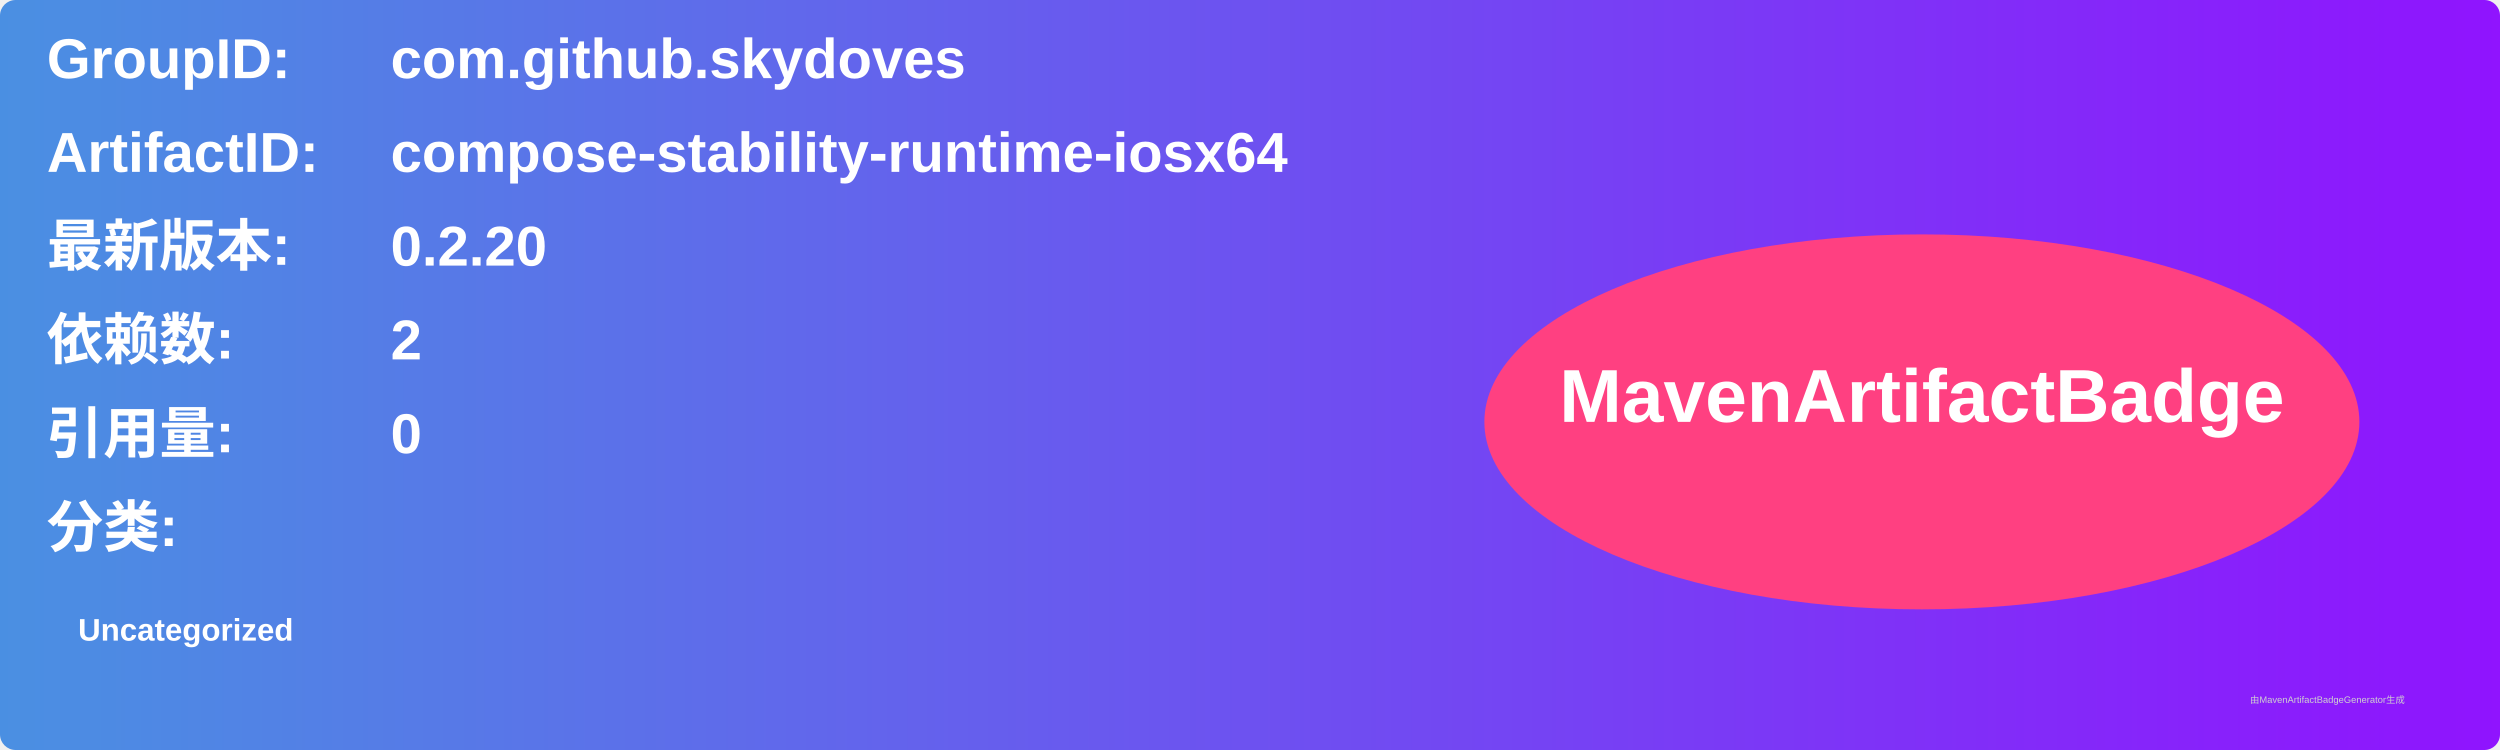
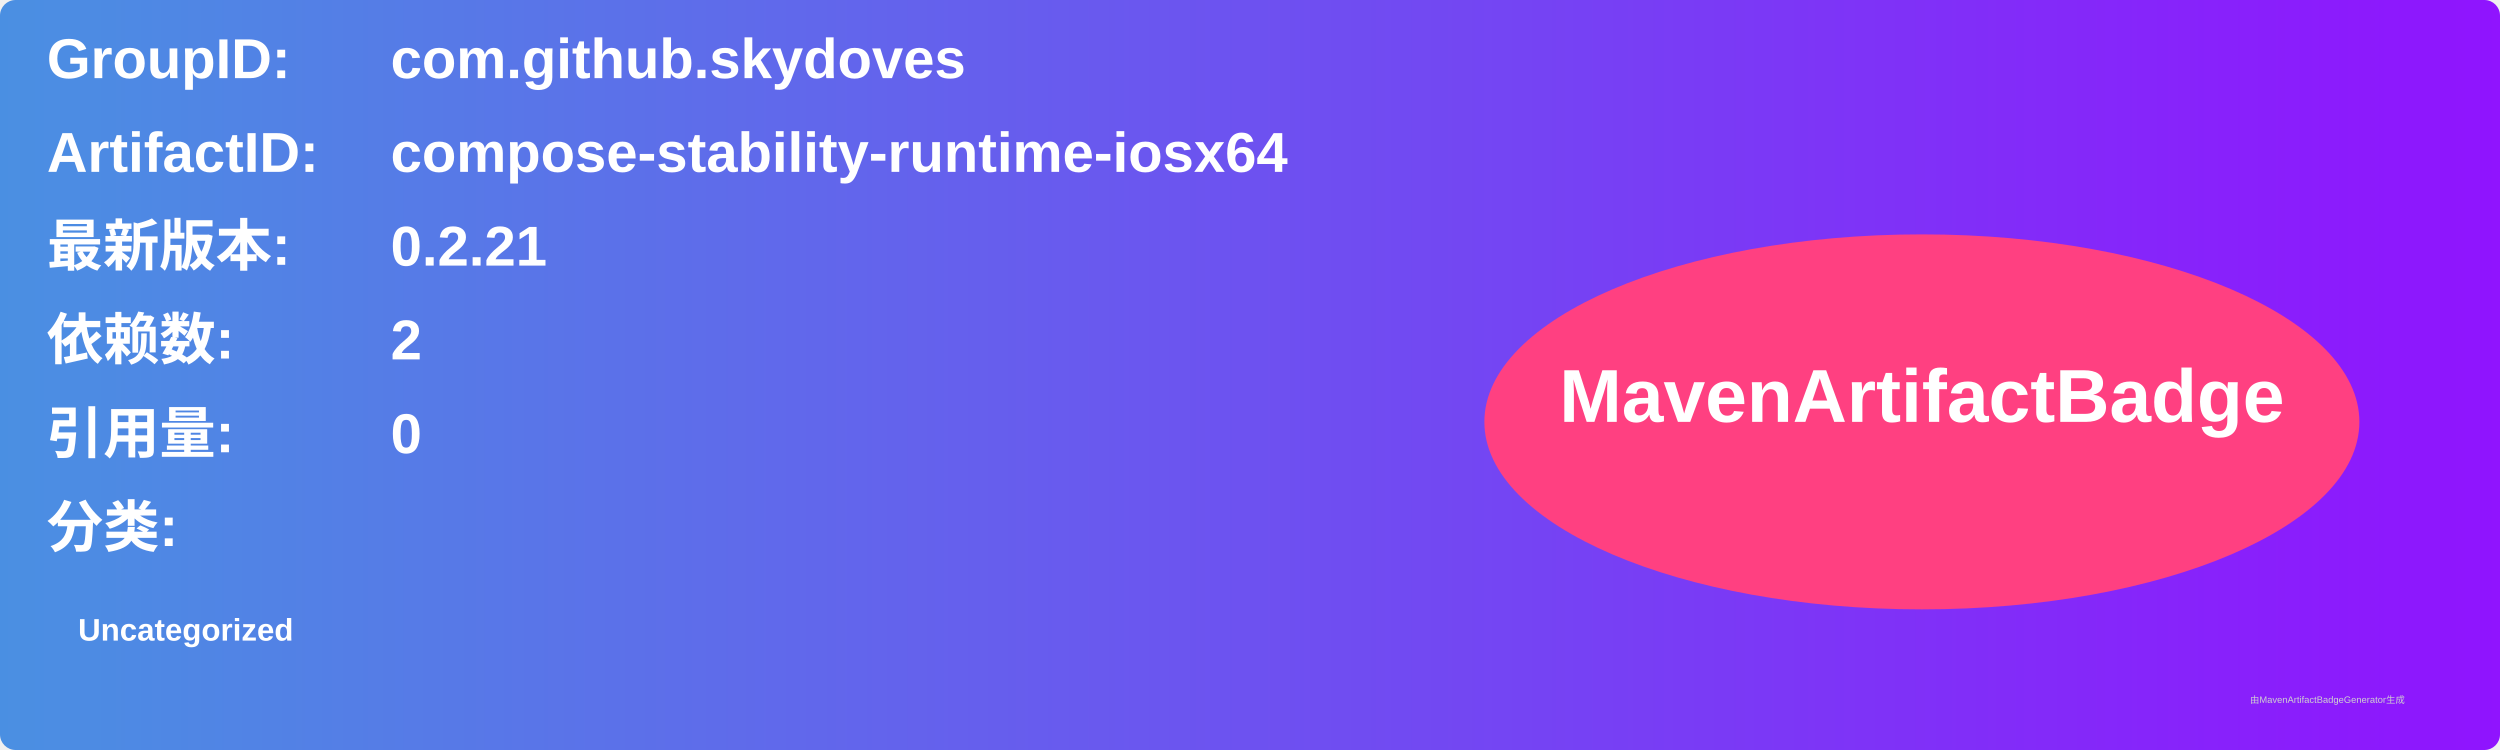
<svg xmlns="http://www.w3.org/2000/svg" width="800" height="240" viewBox="0 0 800 240">
  <linearGradient id="grad" x1="0%" y1="0%" x2="100%" y2="0%">
    <stop offset="0%" stop-color="#4a90e2" />
    <stop offset="100%" stop-color="#9013fe" />
  </linearGradient>
  <rect width="100%" height="100%" rx="5" ry="5" fill="url(#grad)" />
  <g transform="translate(15, 15)">
    <text x="0" y="10" font-family="Arial" font-size="18" fill="white" font-weight="bold" width="260">GroupID:</text>
    <text x="110" y="10" font-family="Arial" font-size="18" fill="white" font-weight="bold" width="460">com.github.skydoves</text>
    <text x="0" y="40" font-family="Arial" font-size="18" fill="white" font-weight="bold" width="260">ArtifactID:</text>
    <text x="110" y="40" font-family="Arial" font-size="18" fill="white" font-weight="bold" width="460">compose-stability-runtime-iosx64</text>
    <text x="0" y="70" font-family="Arial" font-size="18" fill="white" font-weight="bold">最新版本:</text>
    <text x="110" y="70" font-family="Arial" font-size="18" fill="white" font-weight="bold">
-       <tspan font-weight="bold">0.2.20</tspan>
+       <tspan font-weight="bold">0.2.21</tspan>
    </text>
    <text x="0" y="100" font-family="Arial" font-size="18" fill="white" font-weight="bold">依赖数: </text>
    <text x="110" y="100" font-family="Arial" font-size="18" fill="white">
      <tspan font-weight="bold">2</tspan>
    </text>
    <text x="0" y="130" font-family="Arial" font-size="18" fill="white" font-weight="bold">引用量: </text>
    <text x="110" y="130" font-family="Arial" font-size="18" fill="white">
      <tspan font-weight="bold">0</tspan>
    </text>
    <text x="0" y="160" font-family="Arial" font-size="18" fill="white" font-weight="bold">分类:</text>
    <text x="10" y="190" font-family="Arial" font-size="10" fill="white">
      <tspan font-weight="bold">Uncategorized</tspan>
    </text>
    <ellipse cx="600" cy="120" rx="140" ry="60" fill="#ff4081" />
    <text x="600" y="120" text-anchor="middle" font-family="Arial" font-size="24" fill="white" font-weight="bold">MavenArtifactBadge</text>
  </g>
  <text x="720" y="225" font-family="Arial" font-size="3" fill="#d0d0d0">由MavenArtifactBadgeGenerator生成</text>
</svg>
